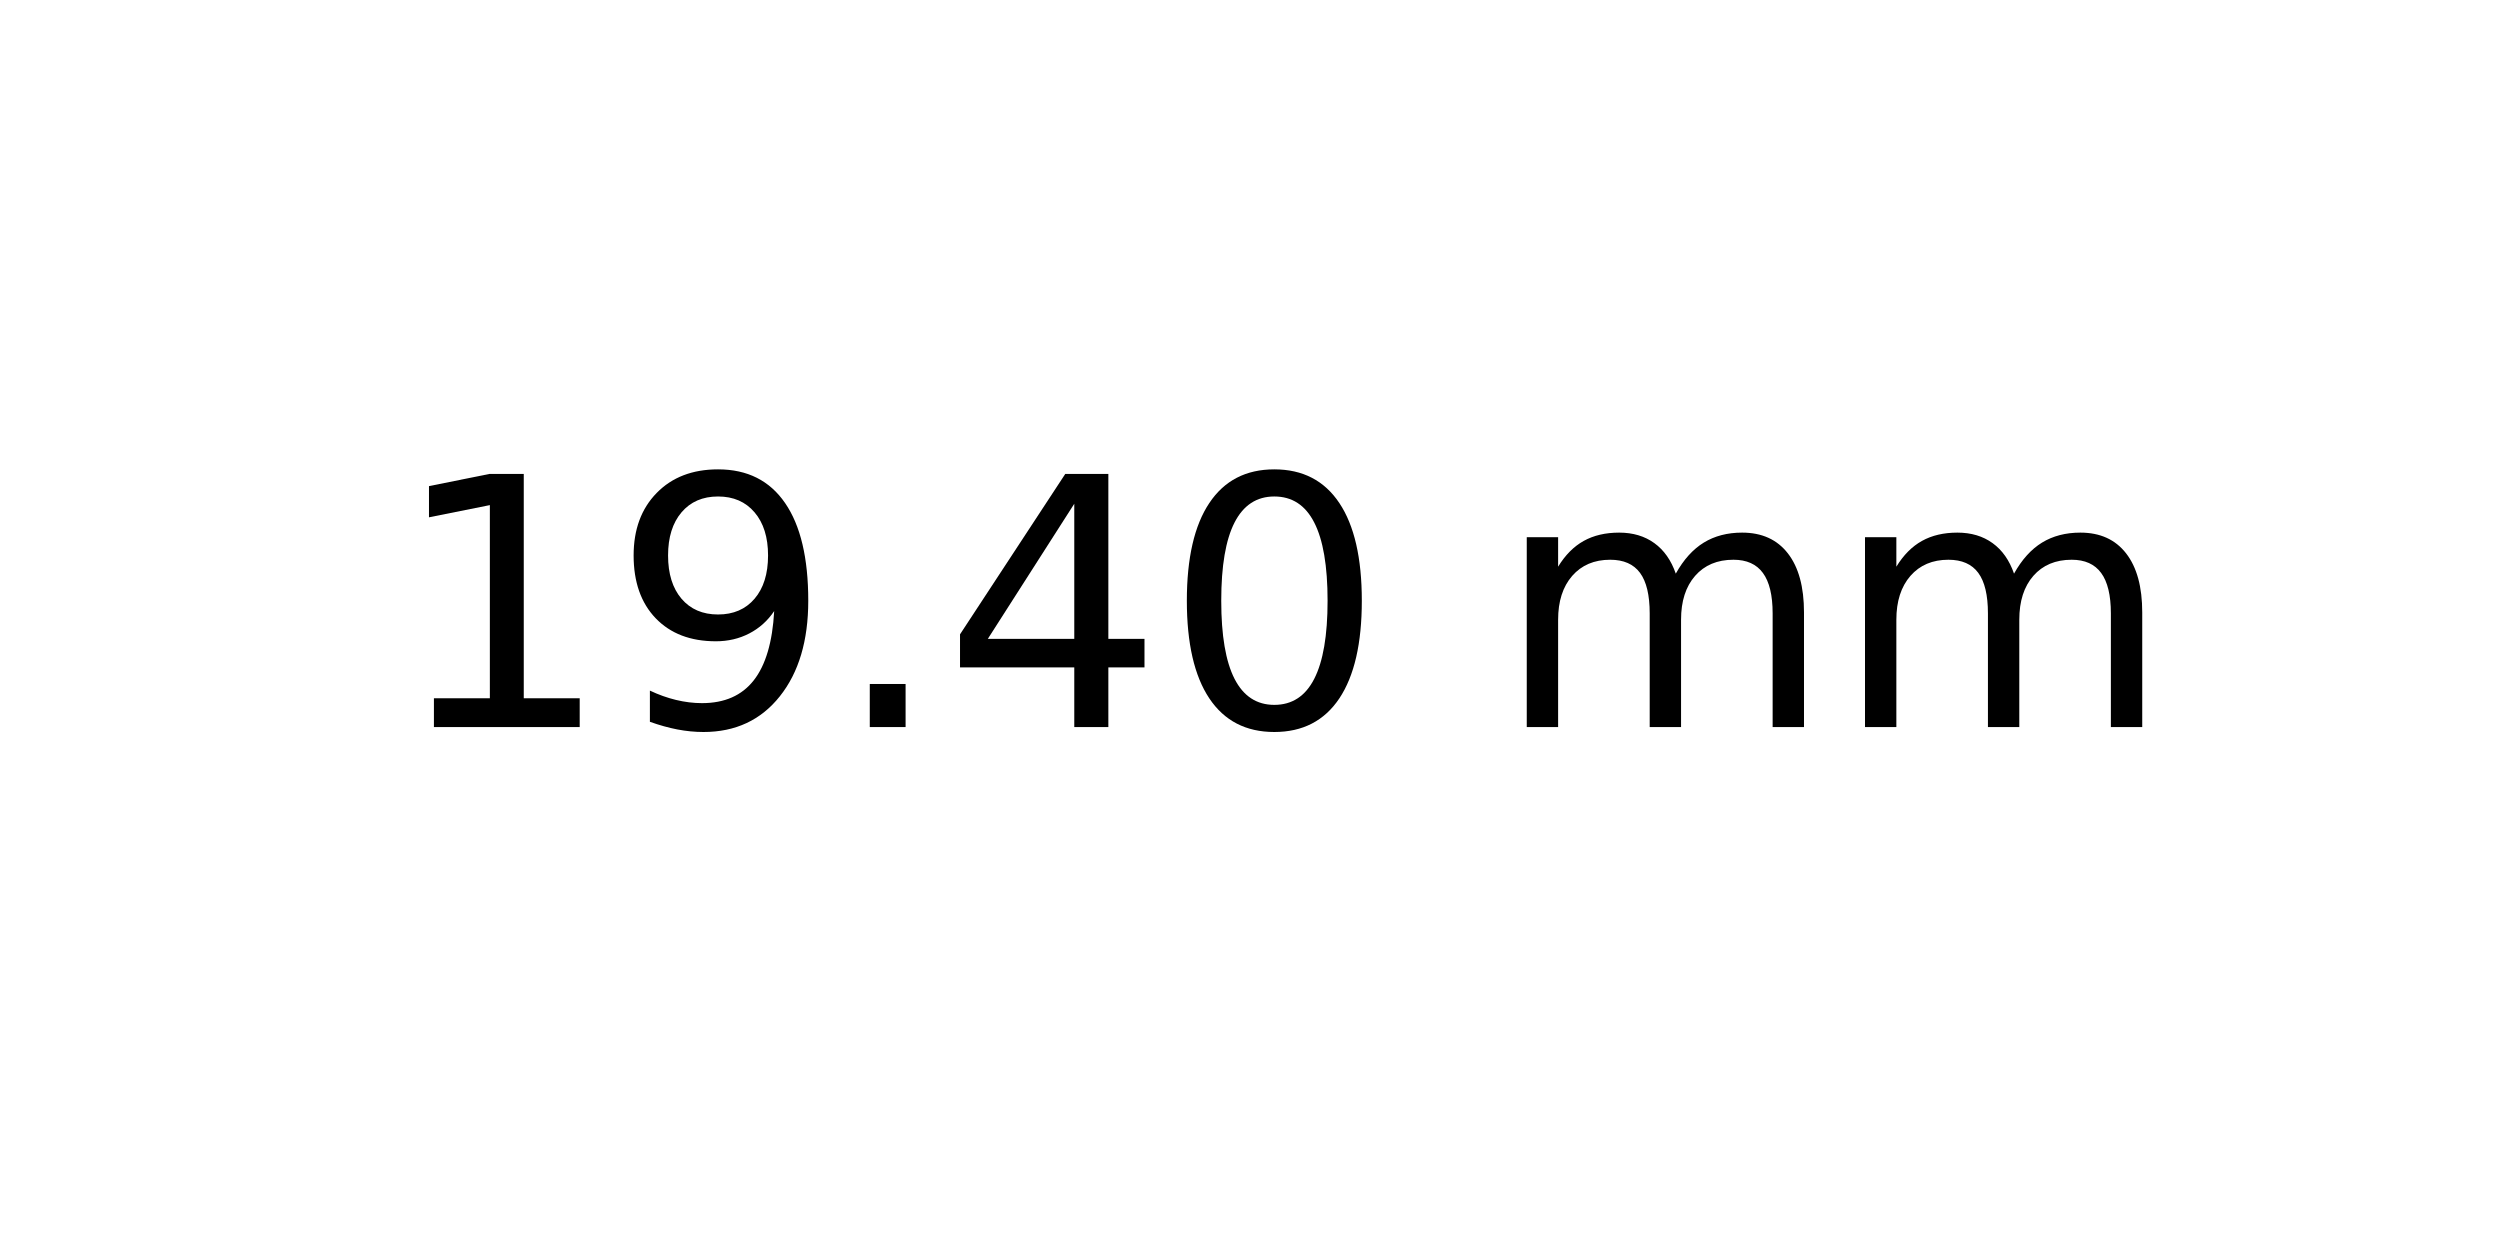
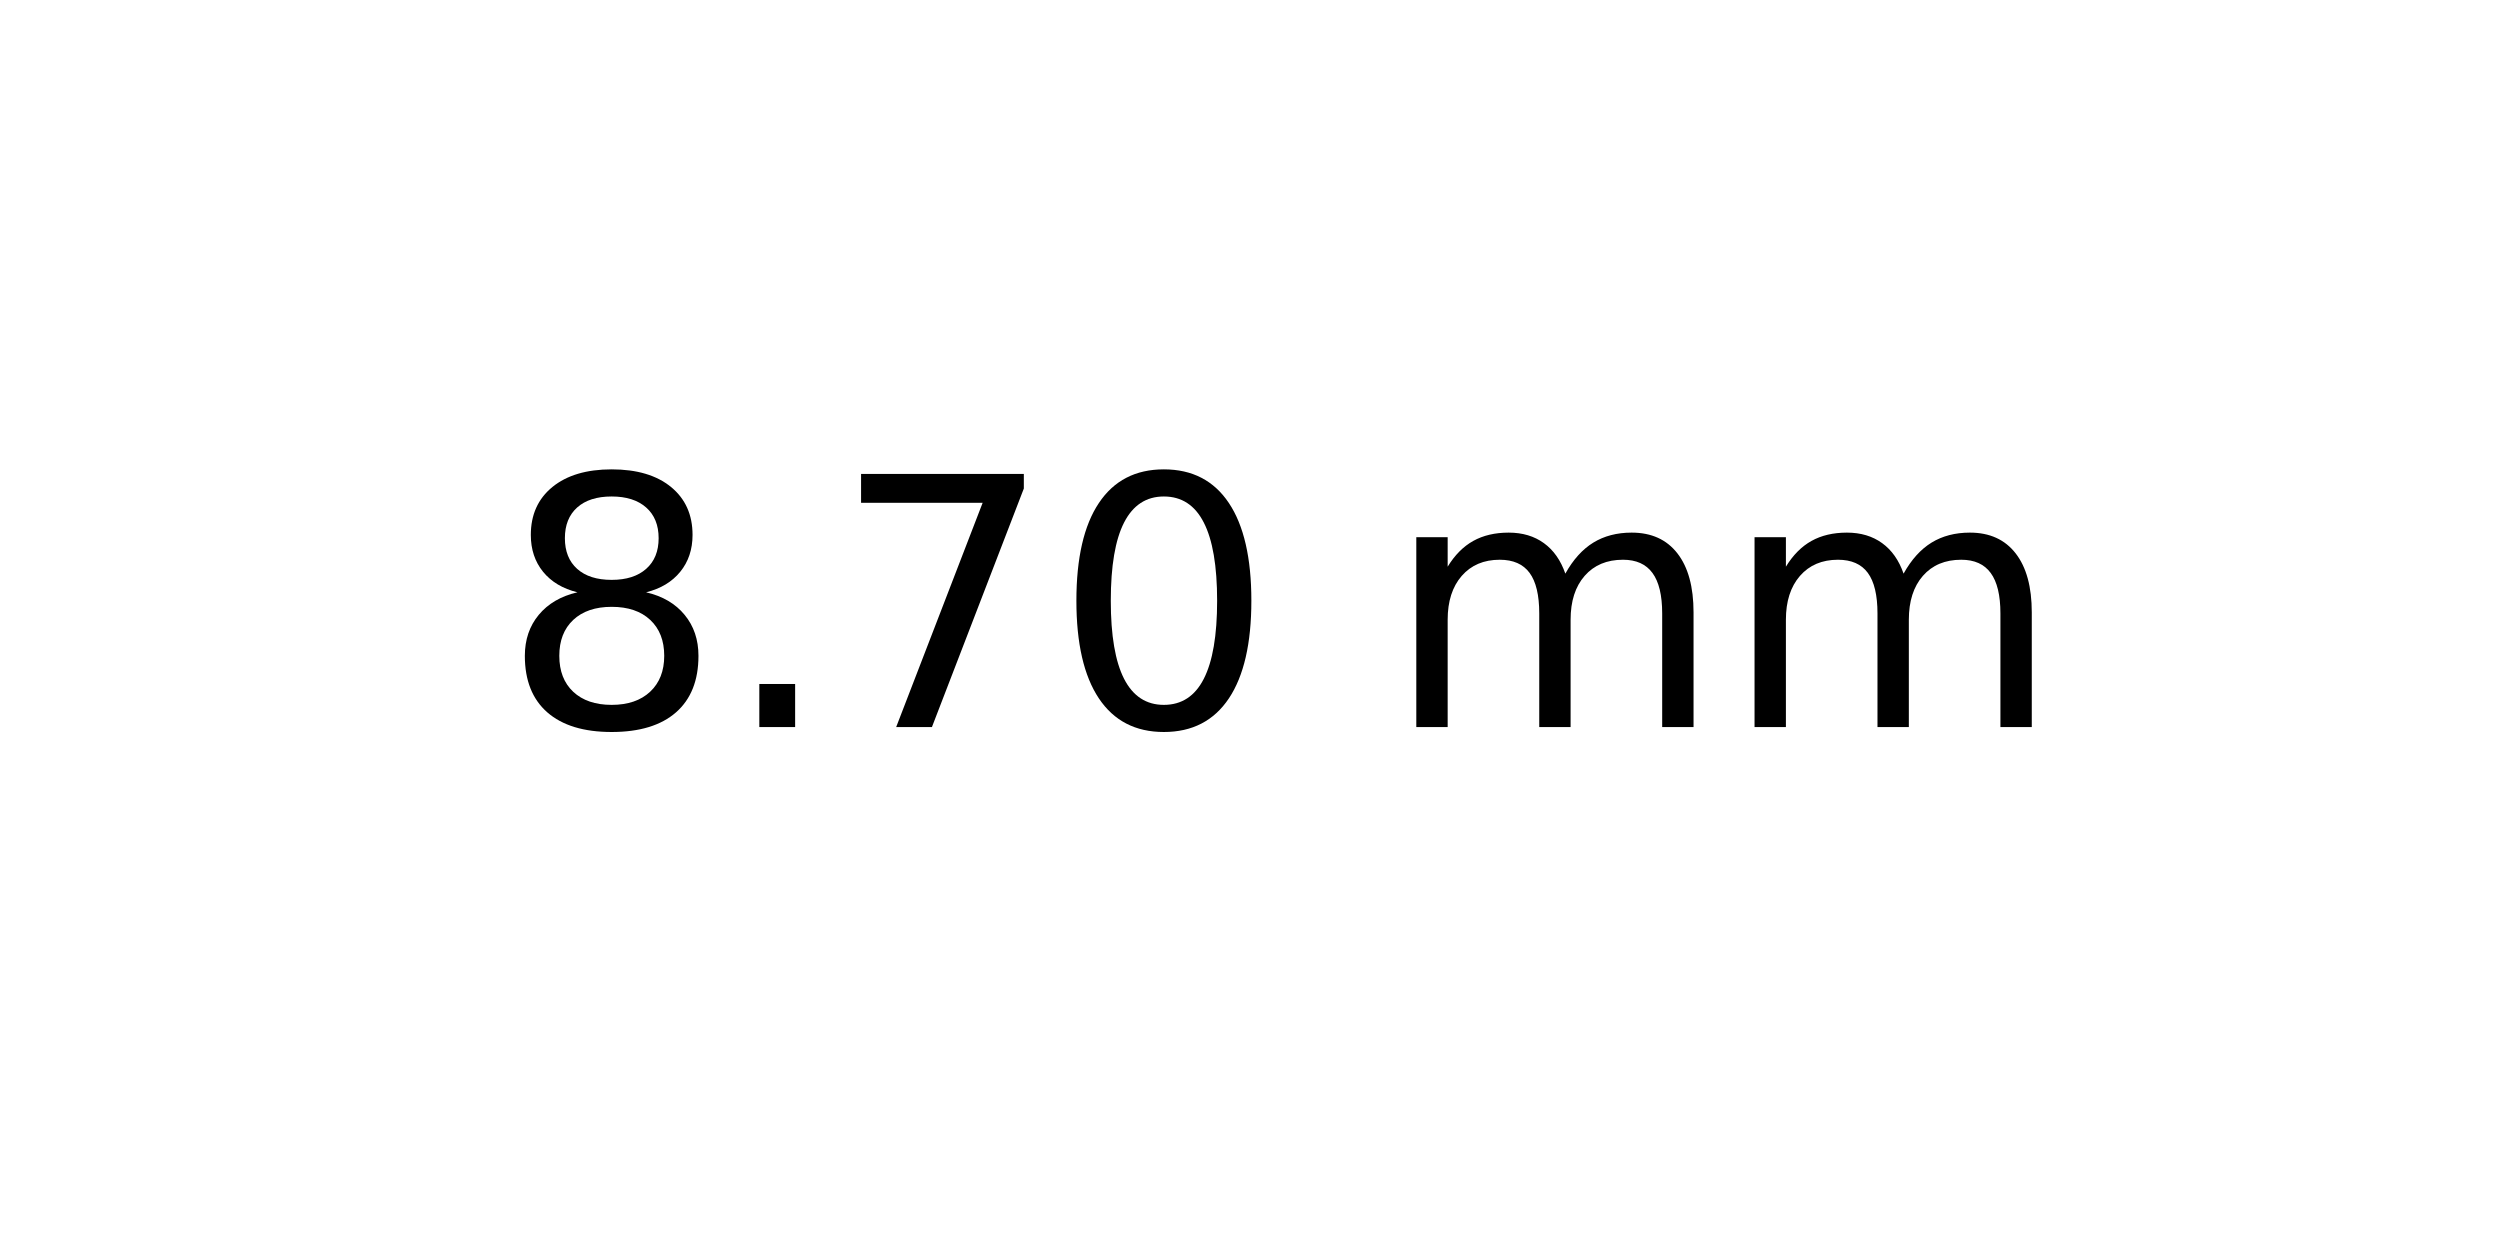
<svg xmlns="http://www.w3.org/2000/svg" xmlns:xlink="http://www.w3.org/1999/xlink" width="72pt" height="36pt" viewBox="0 0 72 36" version="1.1">
  <defs>
    <style type="text/css">*{stroke-linejoin: round; stroke-linecap: butt}</style>
  </defs>
  <g id="figure_1">
    <g id="axes_1">
      <g id="text_1">
-         <g transform="translate(11.25625 20.93937) scale(0.1 -0.1)">
+         <g transform="translate(14.4375 20.93937) scale(0.1 -0.1)">
          <defs>
-             <path id="DejaVuSans-31" d="M 794 531  L 1825 531  L 1825 4091  L 703 3866  L 703 4441  L 1819 4666  L 2450 4666  L 2450 531  L 3481 531  L 3481 0  L 794 0  L 794 531  z " transform="scale(0.015625)" />
-             <path id="DejaVuSans-39" d="M 703 97  L 703 672  Q 941 559 1184 500  Q 1428 441 1663 441  Q 2288 441 2617 861  Q 2947 1281 2994 2138  Q 2813 1869 2534 1725  Q 2256 1581 1919 1581  Q 1219 1581 811 2004  Q 403 2428 403 3163  Q 403 3881 828 4315  Q 1253 4750 1959 4750  Q 2769 4750 3195 4129  Q 3622 3509 3622 2328  Q 3622 1225 3098 567  Q 2575 -91 1691 -91  Q 1453 -91 1209 -44  Q 966 3 703 97  z M 1959 2075  Q 2384 2075 2632 2365  Q 2881 2656 2881 3163  Q 2881 3666 2632 3958  Q 2384 4250 1959 4250  Q 1534 4250 1286 3958  Q 1038 3666 1038 3163  Q 1038 2656 1286 2365  Q 1534 2075 1959 2075  z " transform="scale(0.015625)" />
+             <path id="DejaVuSans-38" d="M 2034 2216  Q 1584 2216 1326 1975  Q 1069 1734 1069 1313  Q 1069 891 1326 650  Q 1584 409 2034 409  Q 2484 409 2743 651  Q 3003 894 3003 1313  Q 3003 1734 2745 1975  Q 2488 2216 2034 2216  z M 1403 2484  Q 997 2584 770 2862  Q 544 3141 544 3541  Q 544 4100 942 4425  Q 1341 4750 2034 4750  Q 2731 4750 3128 4425  Q 3525 4100 3525 3541  Q 3525 3141 3298 2862  Q 3072 2584 2669 2484  Q 3125 2378 3379 2068  Q 3634 1759 3634 1313  Q 3634 634 3220 271  Q 2806 -91 2034 -91  Q 1263 -91 848 271  Q 434 634 434 1313  Q 434 1759 690 2068  Q 947 2378 1403 2484  z M 1172 3481  Q 1172 3119 1398 2916  Q 1625 2713 2034 2713  Q 2441 2713 2670 2916  Q 2900 3119 2900 3481  Q 2900 3844 2670 4047  Q 2441 4250 2034 4250  Q 1625 4250 1398 4047  Q 1172 3844 1172 3481  z " transform="scale(0.015625)" />
            <path id="DejaVuSans-2e" d="M 684 794  L 1344 794  L 1344 0  L 684 0  L 684 794  z " transform="scale(0.015625)" />
-             <path id="DejaVuSans-34" d="M 2419 4116  L 825 1625  L 2419 1625  L 2419 4116  z M 2253 4666  L 3047 4666  L 3047 1625  L 3713 1625  L 3713 1100  L 3047 1100  L 3047 0  L 2419 0  L 2419 1100  L 313 1100  L 313 1709  L 2253 4666  z " transform="scale(0.015625)" />
+             <path id="DejaVuSans-37" d="M 525 4666  L 3525 4666  L 3525 4397  L 1831 0  L 1172 0  L 2766 4134  L 525 4134  L 525 4666  z " transform="scale(0.015625)" />
            <path id="DejaVuSans-30" d="M 2034 4250  Q 1547 4250 1301 3770  Q 1056 3291 1056 2328  Q 1056 1369 1301 889  Q 1547 409 2034 409  Q 2525 409 2770 889  Q 3016 1369 3016 2328  Q 3016 3291 2770 3770  Q 2525 4250 2034 4250  z M 2034 4750  Q 2819 4750 3233 4129  Q 3647 3509 3647 2328  Q 3647 1150 3233 529  Q 2819 -91 2034 -91  Q 1250 -91 836 529  Q 422 1150 422 2328  Q 422 3509 836 4129  Q 1250 4750 2034 4750  z " transform="scale(0.015625)" />
            <path id="DejaVuSans-20" transform="scale(0.015625)" />
            <path id="DejaVuSans-6d" d="M 3328 2828  Q 3544 3216 3844 3400  Q 4144 3584 4550 3584  Q 5097 3584 5394 3201  Q 5691 2819 5691 2113  L 5691 0  L 5113 0  L 5113 2094  Q 5113 2597 4934 2840  Q 4756 3084 4391 3084  Q 3944 3084 3684 2787  Q 3425 2491 3425 1978  L 3425 0  L 2847 0  L 2847 2094  Q 2847 2600 2669 2842  Q 2491 3084 2119 3084  Q 1678 3084 1418 2786  Q 1159 2488 1159 1978  L 1159 0  L 581 0  L 581 3500  L 1159 3500  L 1159 2956  Q 1356 3278 1631 3431  Q 1906 3584 2284 3584  Q 2666 3584 2933 3390  Q 3200 3197 3328 2828  z " transform="scale(0.015625)" />
          </defs>
-           <use xlink:href="#DejaVuSans-31" />
-           <use xlink:href="#DejaVuSans-39" x="63.623" />
-           <use xlink:href="#DejaVuSans-2e" x="127.246" />
-           <use xlink:href="#DejaVuSans-34" x="159.033" />
-           <use xlink:href="#DejaVuSans-30" x="222.656" />
-           <use xlink:href="#DejaVuSans-20" x="286.279" />
-           <use xlink:href="#DejaVuSans-6d" x="318.066" />
-           <use xlink:href="#DejaVuSans-6d" x="415.479" />
+           <use xlink:href="#DejaVuSans-38" />
+           <use xlink:href="#DejaVuSans-2e" x="63.623" />
+           <use xlink:href="#DejaVuSans-37" x="95.41" />
+           <use xlink:href="#DejaVuSans-30" x="159.033" />
+           <use xlink:href="#DejaVuSans-20" x="222.656" />
+           <use xlink:href="#DejaVuSans-6d" x="254.443" />
+           <use xlink:href="#DejaVuSans-6d" x="351.855" />
        </g>
      </g>
    </g>
  </g>
</svg>
